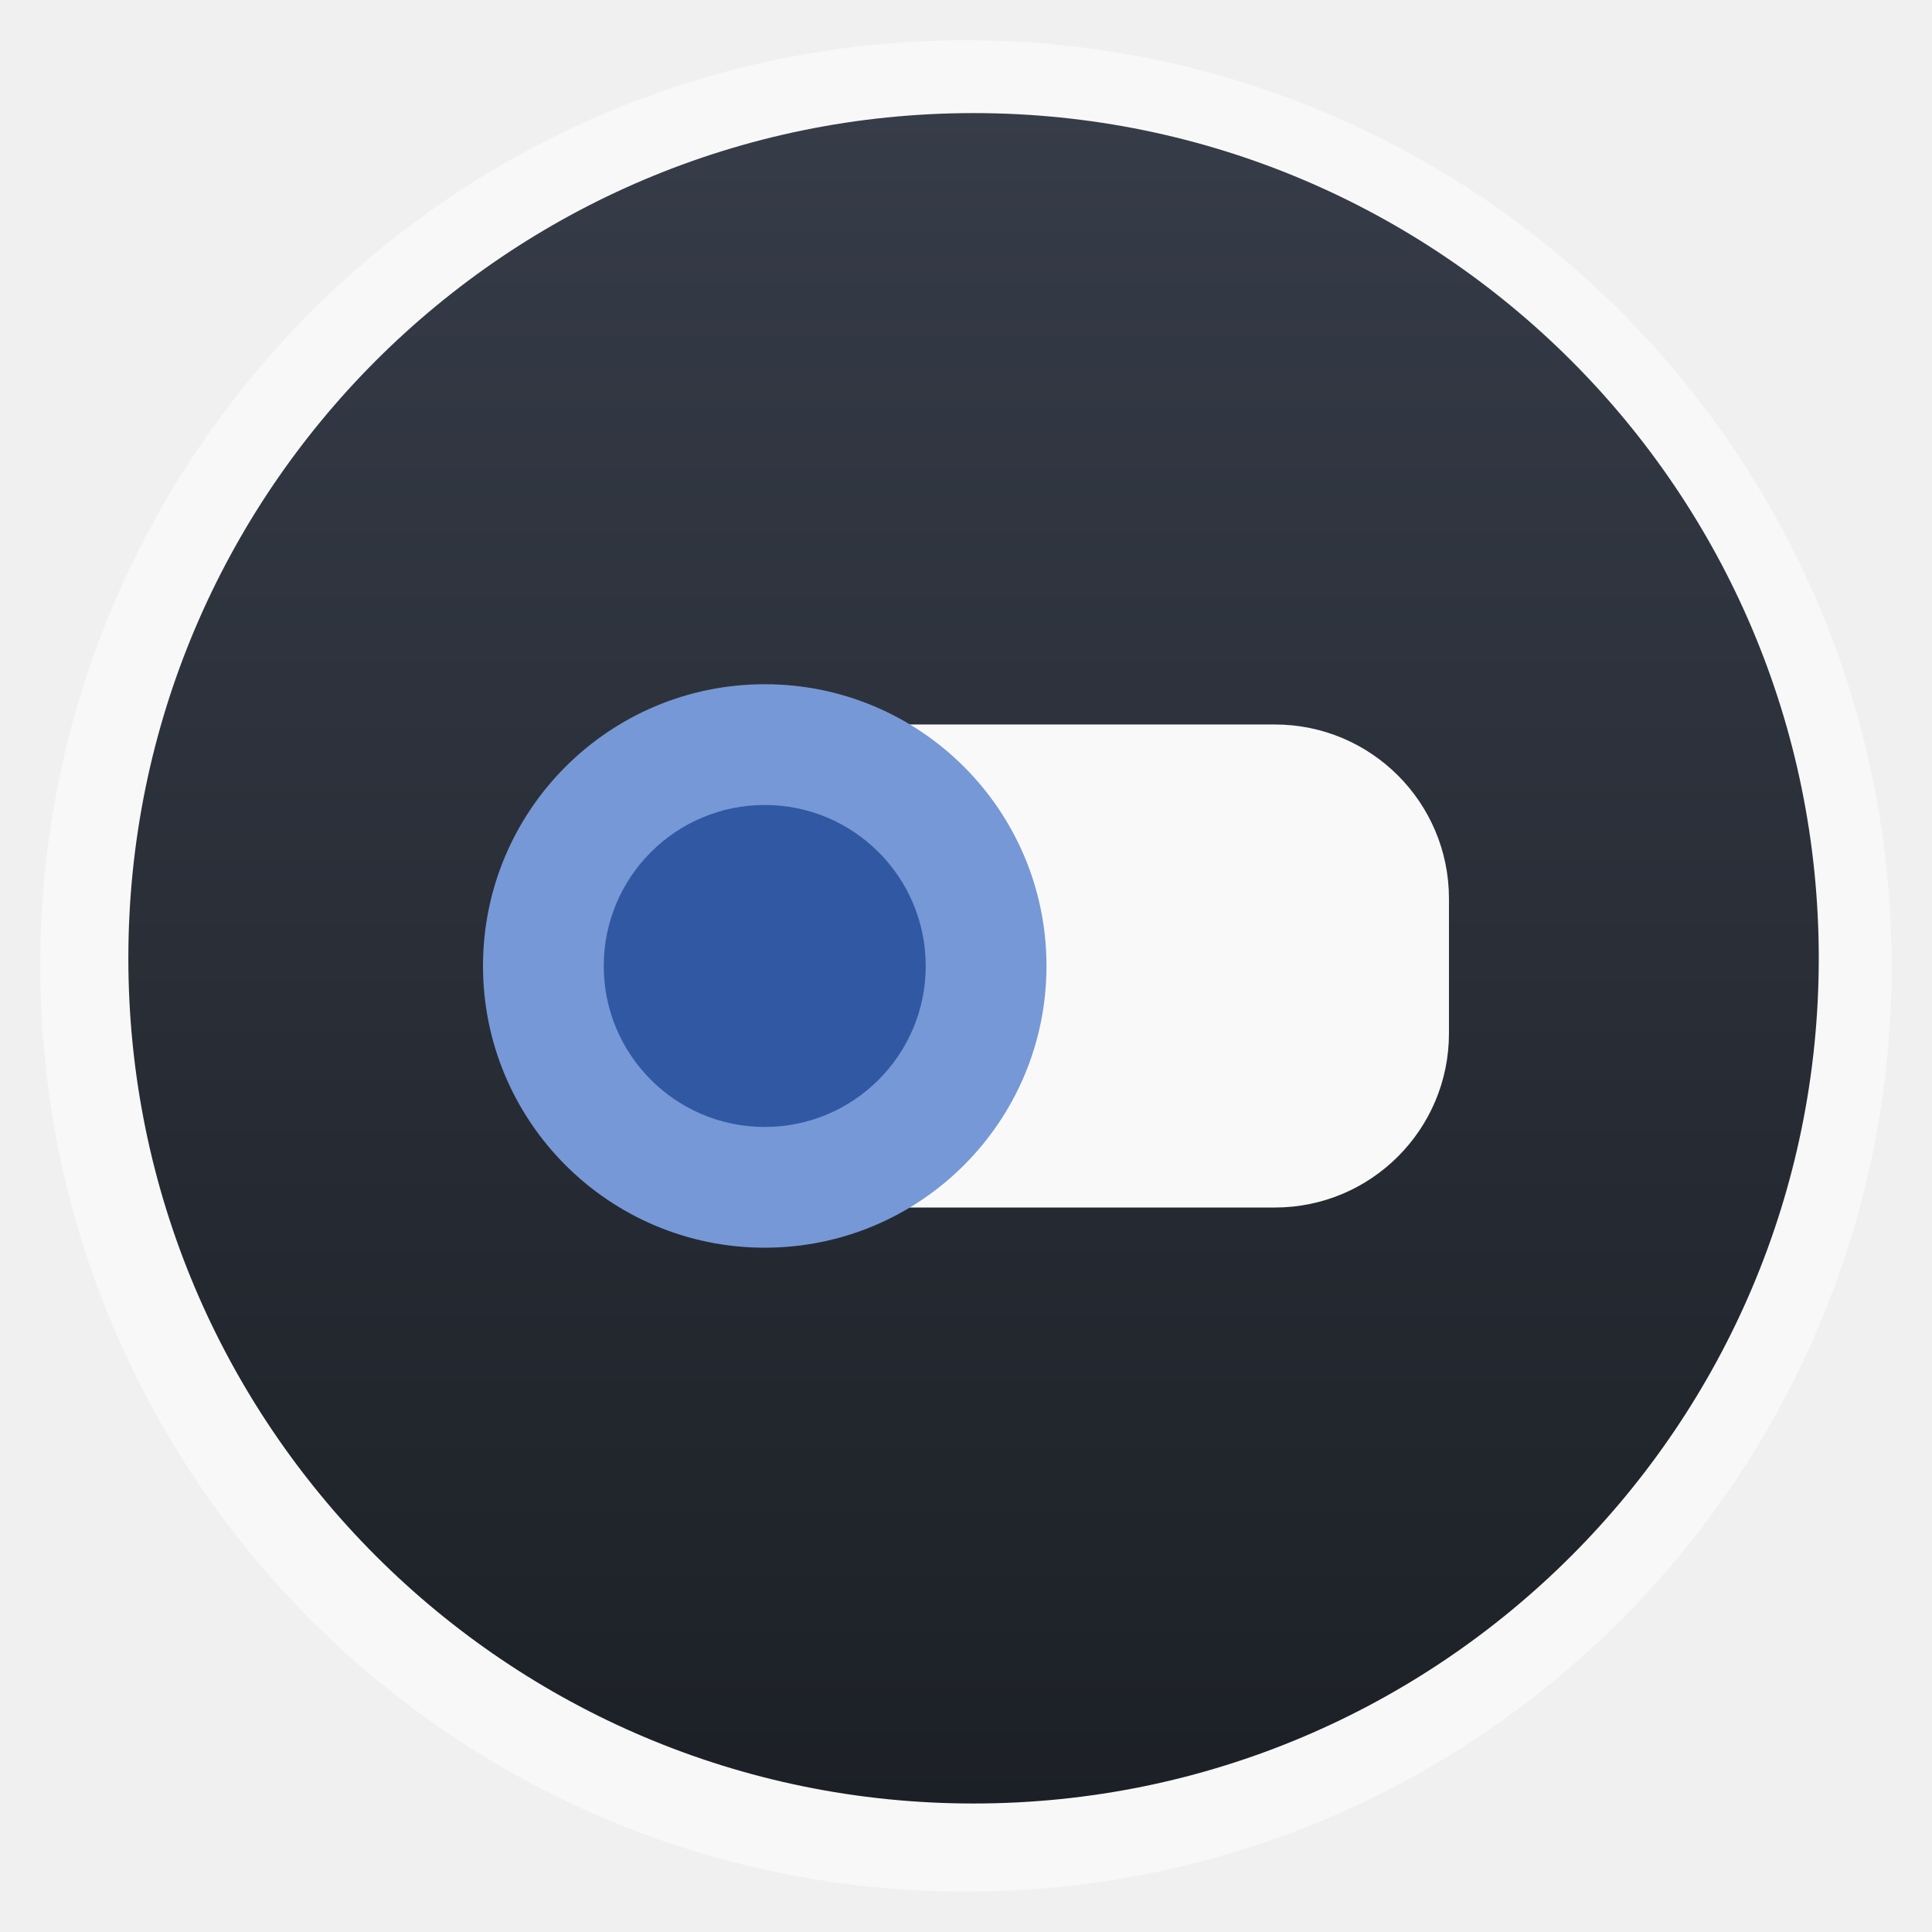
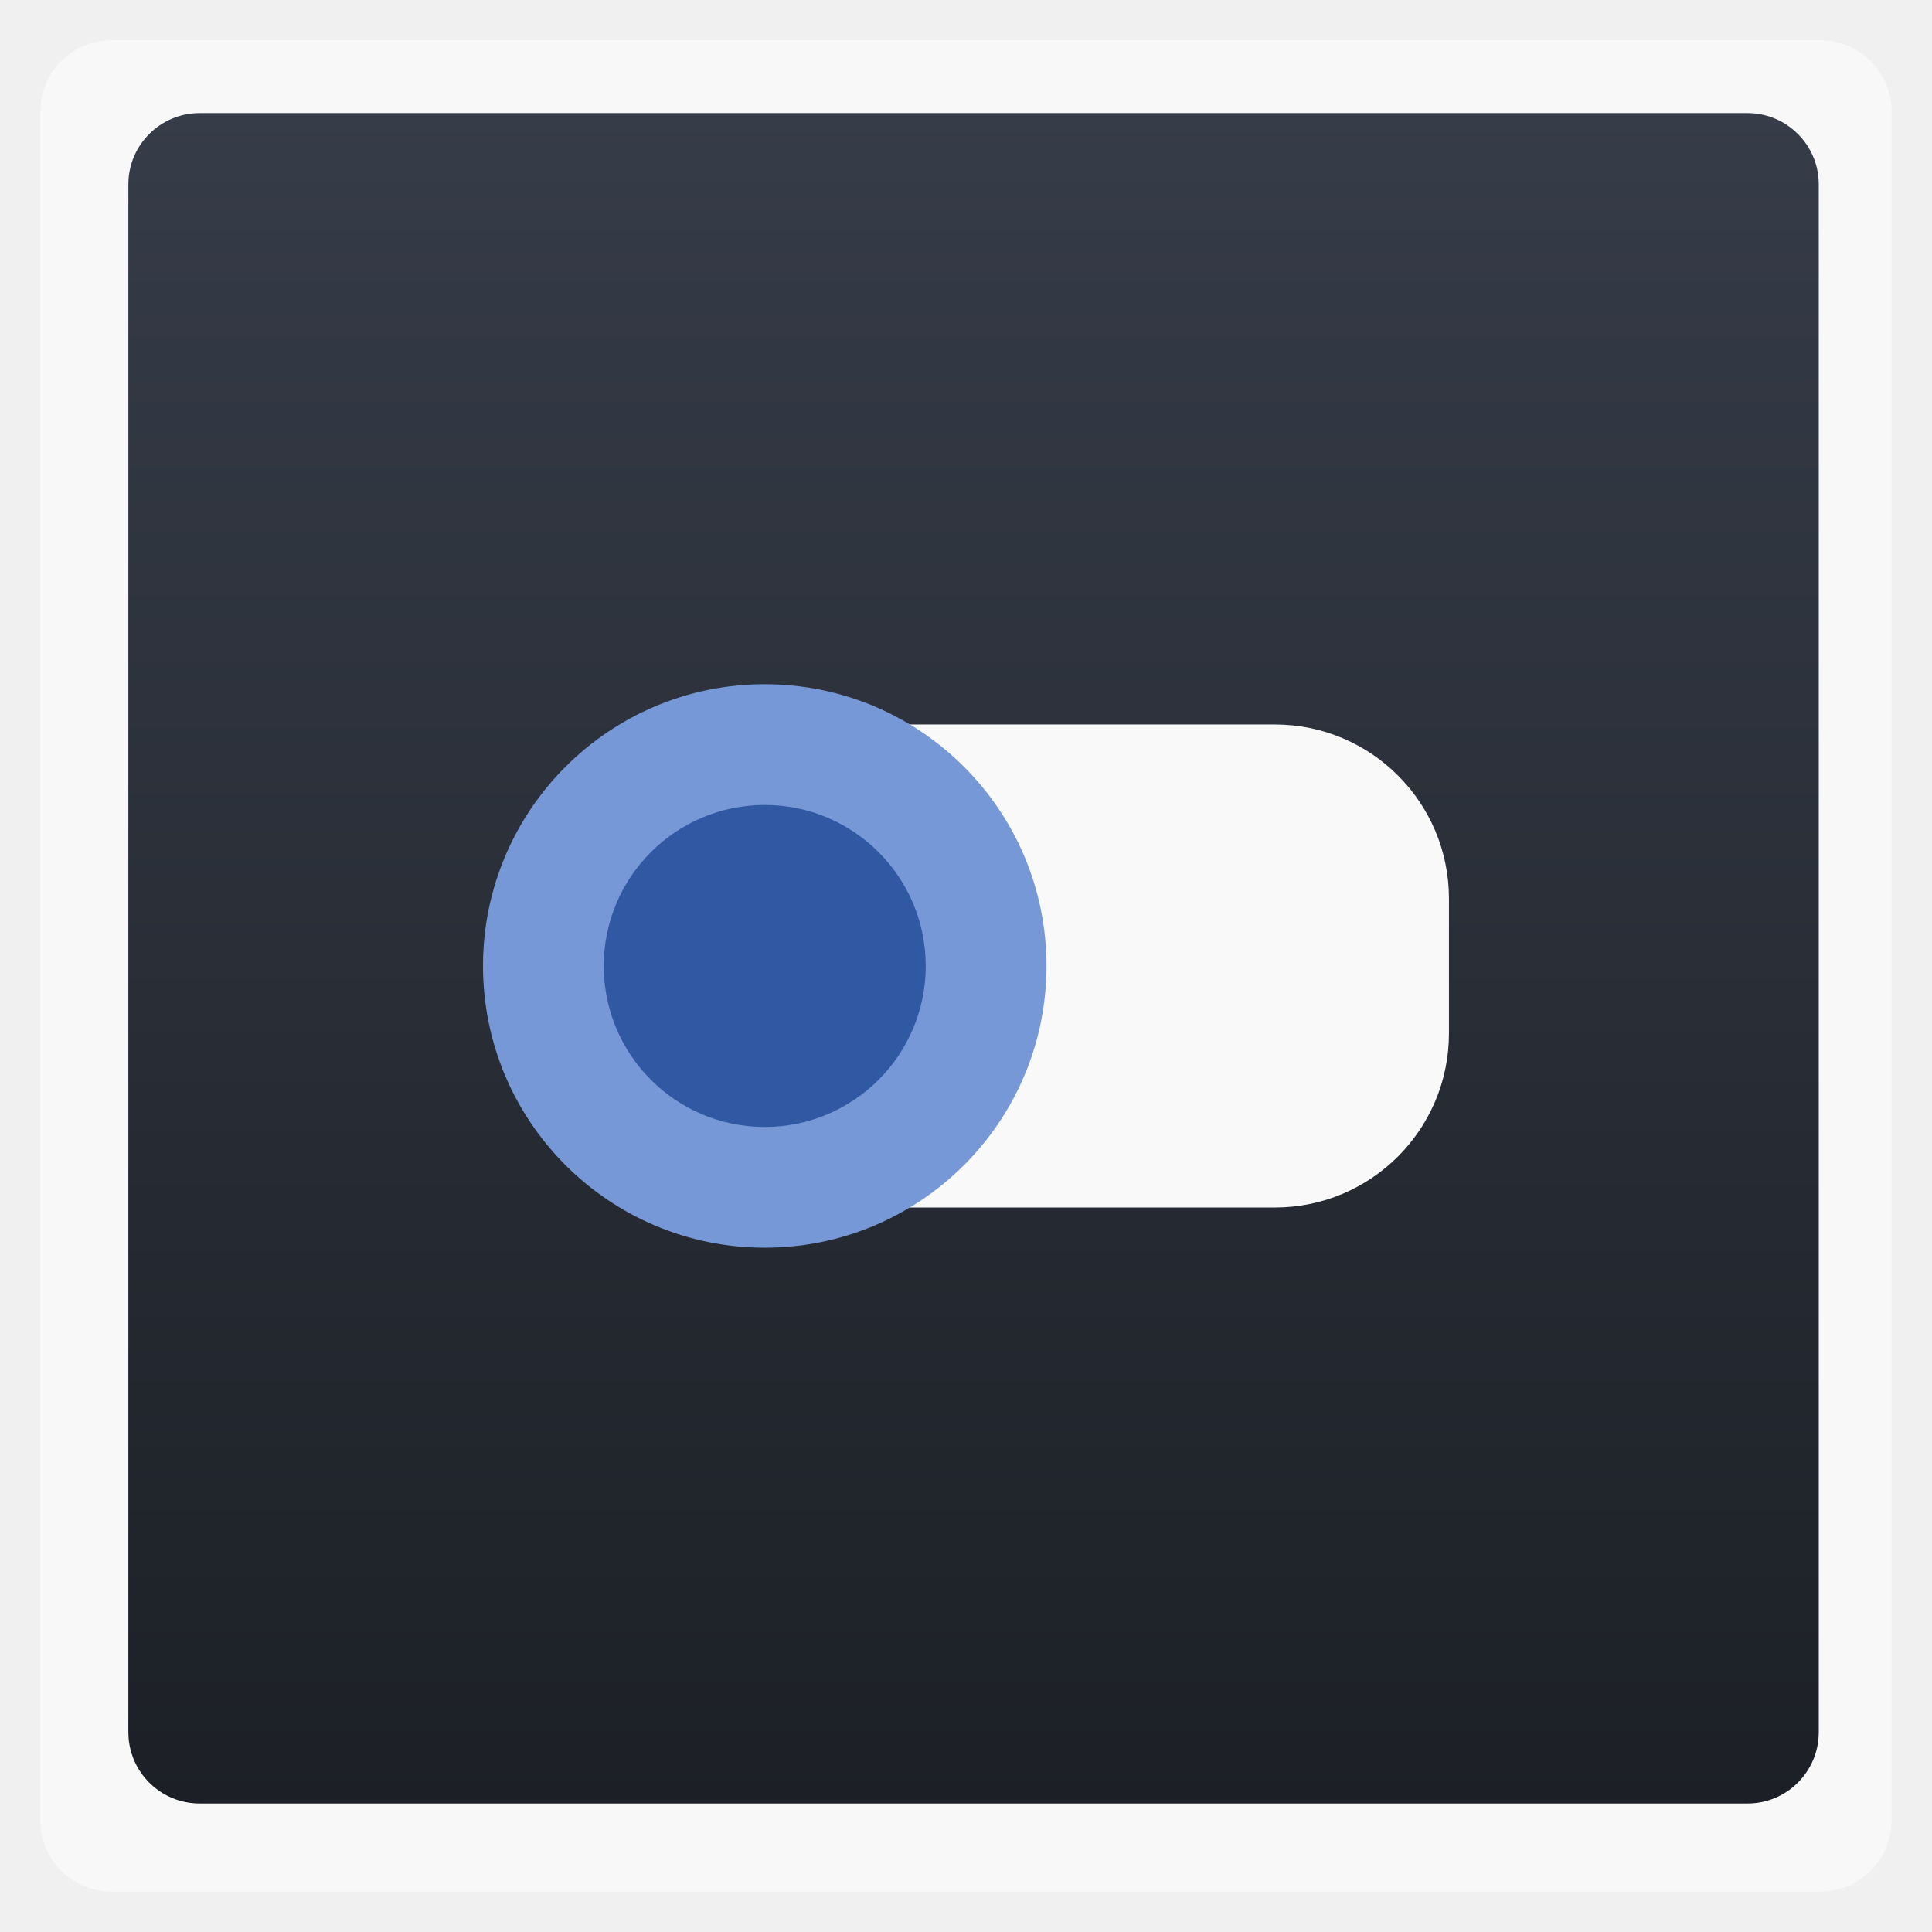
<svg xmlns="http://www.w3.org/2000/svg" xmlns:xlink="http://www.w3.org/1999/xlink" width="48" viewBox="0 0 13.547 13.547" height="48">
  <defs>
    <linearGradient id="linearGradient4460">
      <stop offset="0" style="stop-color:#1c2026" />
      <stop offset="1" style="stop-color:#363c48" />
    </linearGradient>
    <linearGradient gradientTransform="matrix(1.10525 0 0 1.10525 -134.2254 -295.8151)" xlink:href="#linearGradient4460" id="linearGradient3004" y1="279.096" y2="268.33" gradientUnits="userSpaceOnUse" x2="0" />
  </defs>
  <g style="fill-rule:evenodd">
-     <rect width="12.982" x=".282" y=".282" rx="6.491" height="12.982" style="opacity:.5;fill:#fff" />
-     <rect width="11.853" x=".9" y=".793" rx="5.926" height="11.853" style="fill:url(#linearGradient3004)" />
+     <rect width="12.982" x=".282" y=".282" rx="0.5" height="12.982" style="opacity:.5;fill:#fff" />
+     <rect width="11.853" x=".9" y=".793" rx="0.5" height="11.853" style="fill:url(#linearGradient3004)" />
  </g>
  <rect width="5.644" x="4.516" y="5.08" rx="1.221" height="3.387" style="fill:#f9f9f9" />
  <path style="fill:#7698d6" d="m 27,24 a 7.5,8 0 1 1 -15,0 7.5,8 0 1 1 15,0 z" transform="matrix(.26341 0 0 .24694 .22578 .84667)" />
  <path style="fill:#3159a3" d="m 27,24 a 7.5,8 0 1 1 -15,0 7.5,8 0 1 1 15,0 z" transform="matrix(.15052 0 0 .14111 2.42711 3.38667)" />
</svg>
